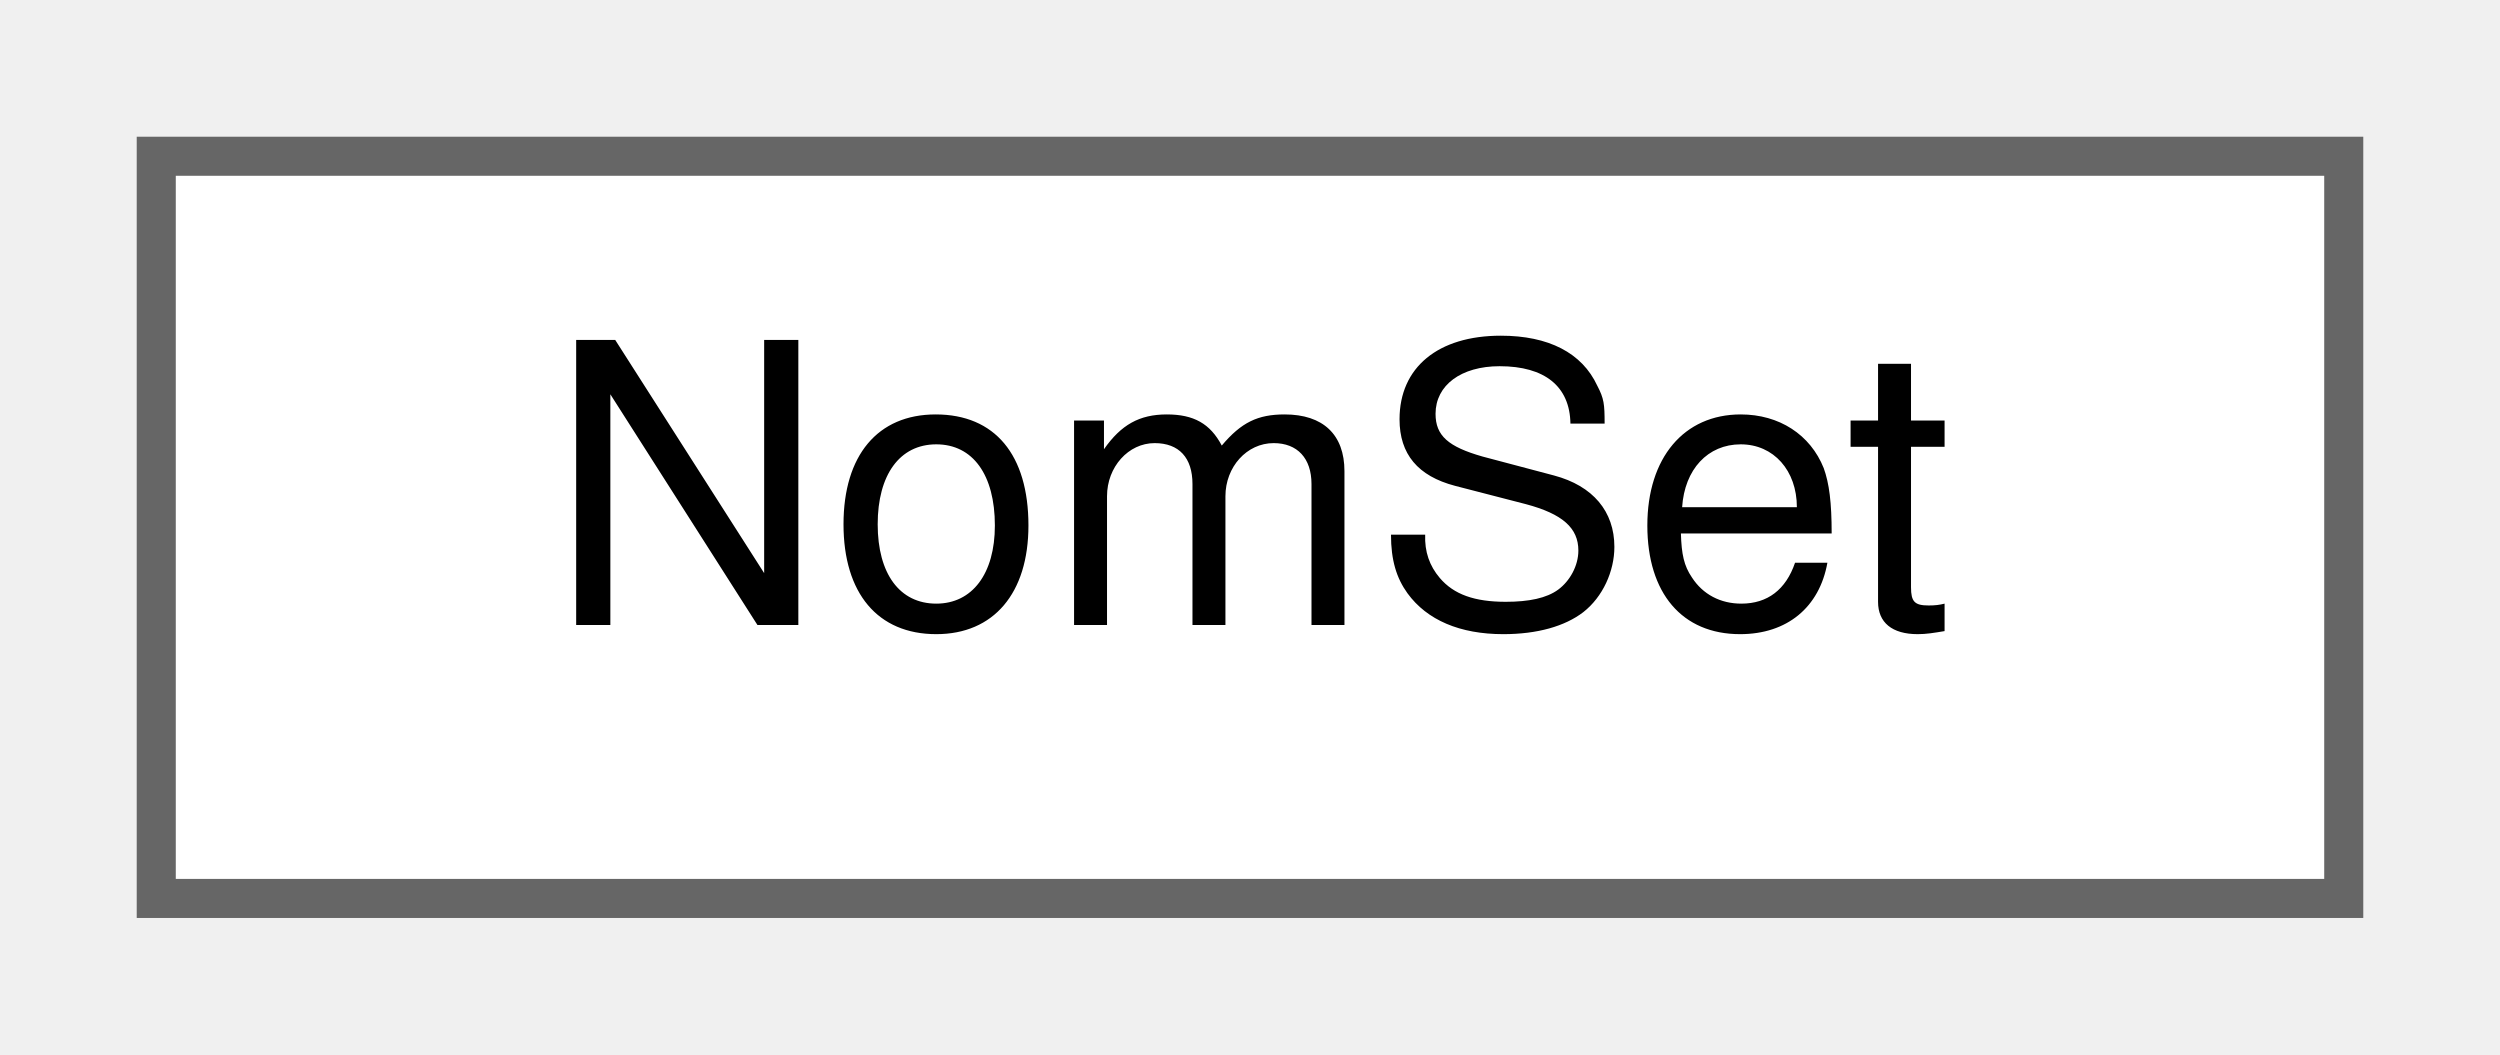
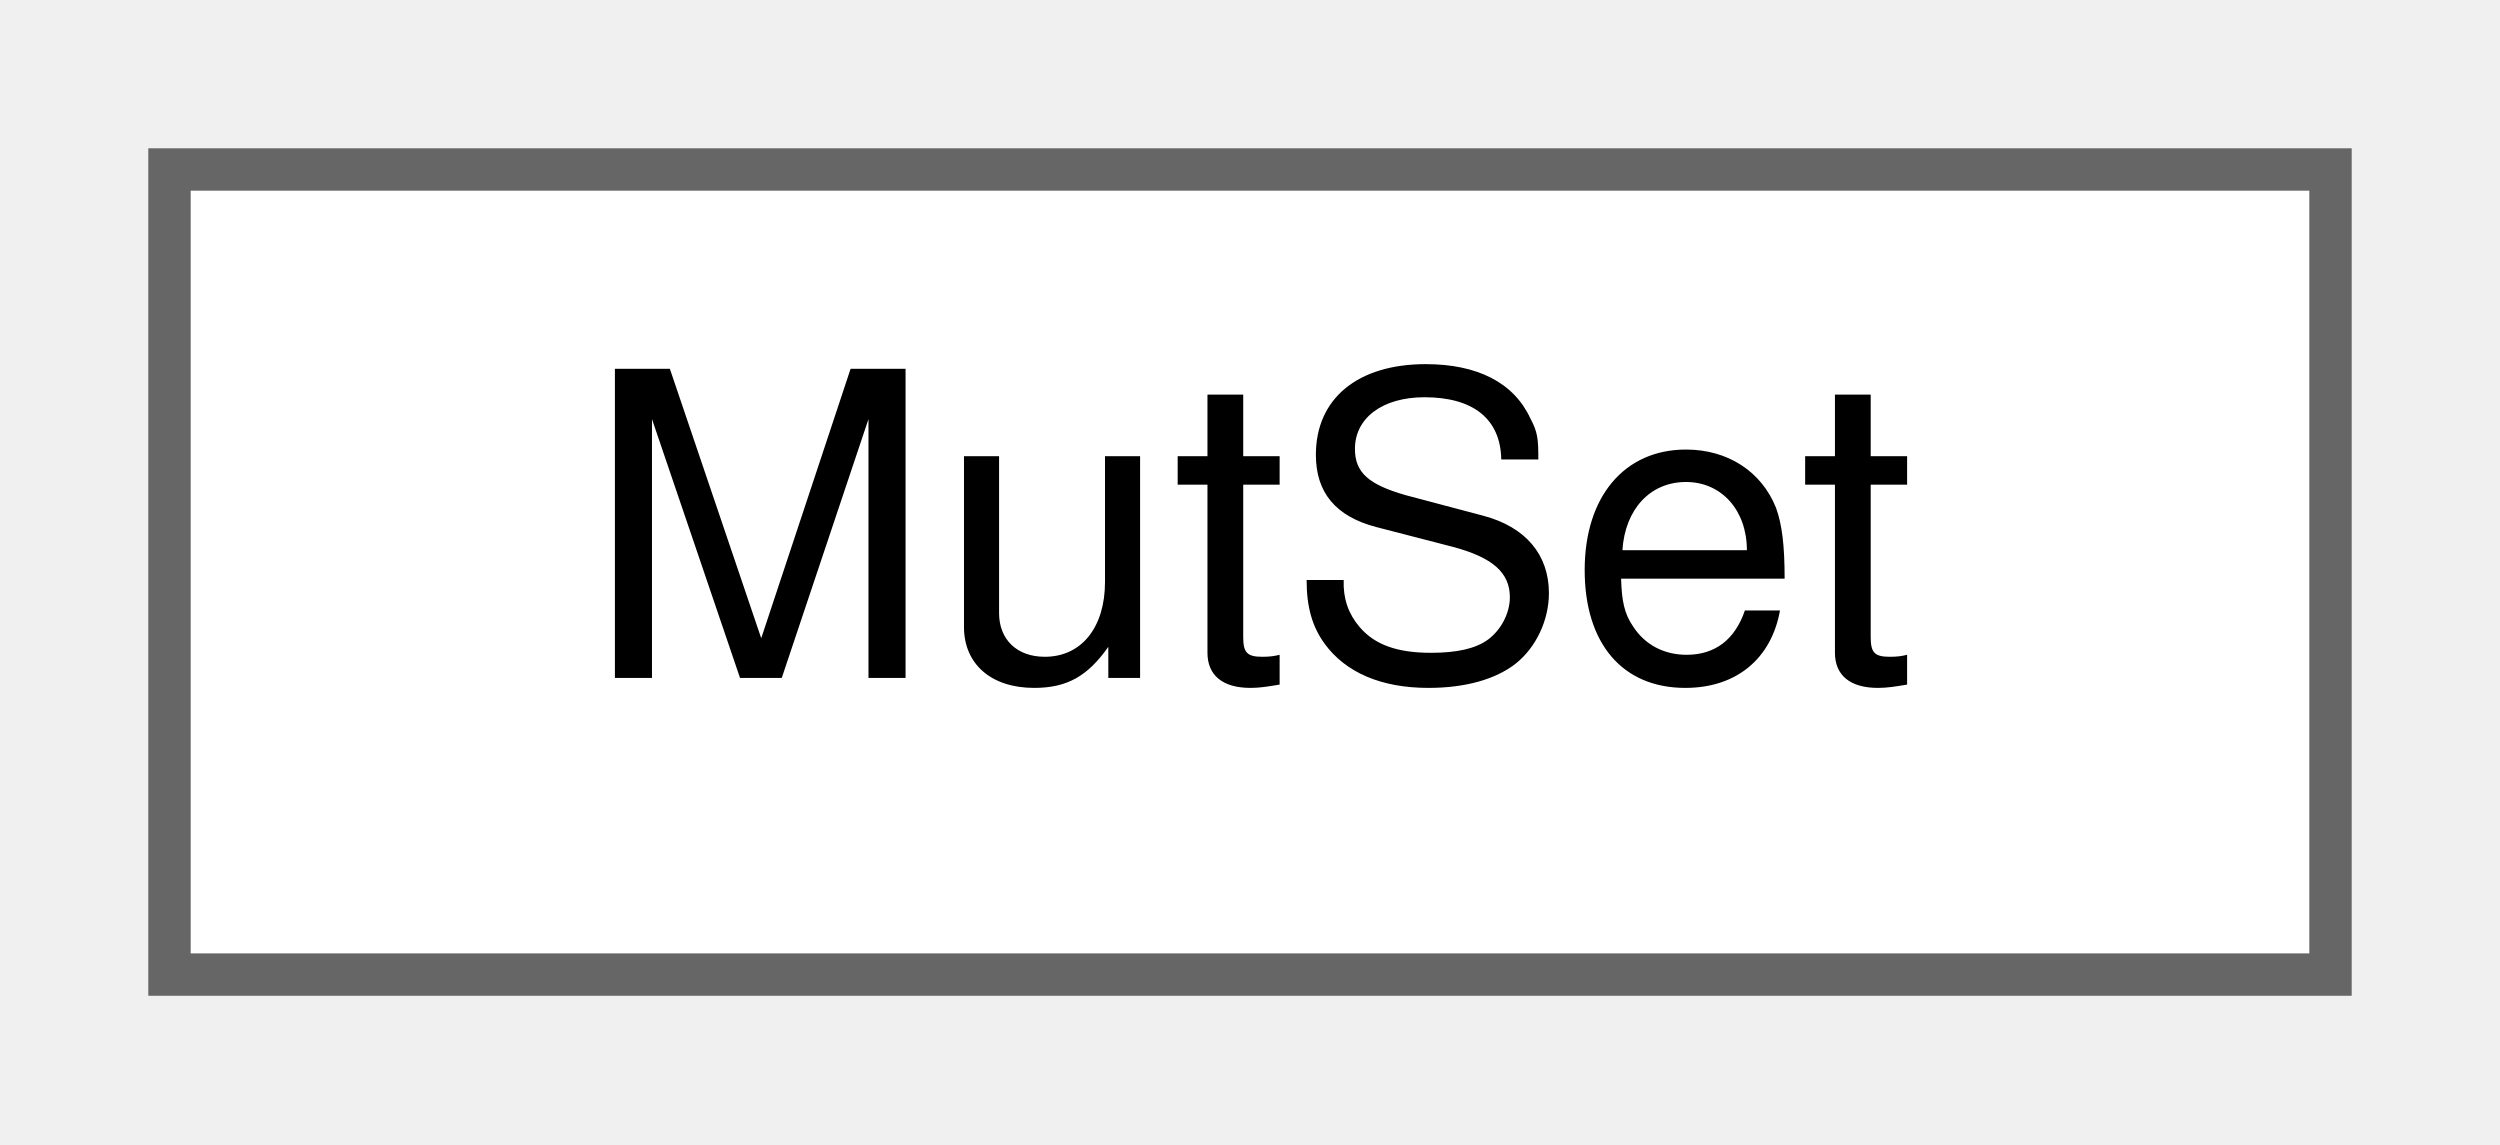
- <svg xmlns="http://www.w3.org/2000/svg" xmlns:xlink="http://www.w3.org/1999/xlink" width="64pt" height="27pt" viewBox="0.00 0.00 64.00 27.00">
+ <svg xmlns="http://www.w3.org/2000/svg" xmlns:xlink="http://www.w3.org/1999/xlink" width="59pt" height="27pt" viewBox="0.00 0.00 59.00 27.00">
  <g id="graph0" class="graph" transform="scale(1 1) rotate(0) translate(4 23)">
    <g id="node1" class="node">
      <g id="a_node1">
-         <a xlink:href="namespace_3globalScope_4.html#classNomSet" target="_top" xlink:title=" ">
-           <polygon fill="white" stroke="#666666" points="56,-19 0,-19 0,0 56,0 56,-19" />
-           <text text-anchor="middle" x="28" y="-7" font-family="Helvetica,sans-Serif" font-size="10.00">NomSet</text>
+         <a xlink:href="namespace_3globalScope_4.html#classMutSet" target="_top" xlink:title=" ">
+           <polygon fill="white" stroke="#666666" points="51,-19 0,-19 0,0 51,0 51,-19" />
+           <text text-anchor="middle" x="25.5" y="-7" font-family="Helvetica,sans-Serif" font-size="10.00">MutSet</text>
        </a>
      </g>
    </g>
  </g>
</svg>
